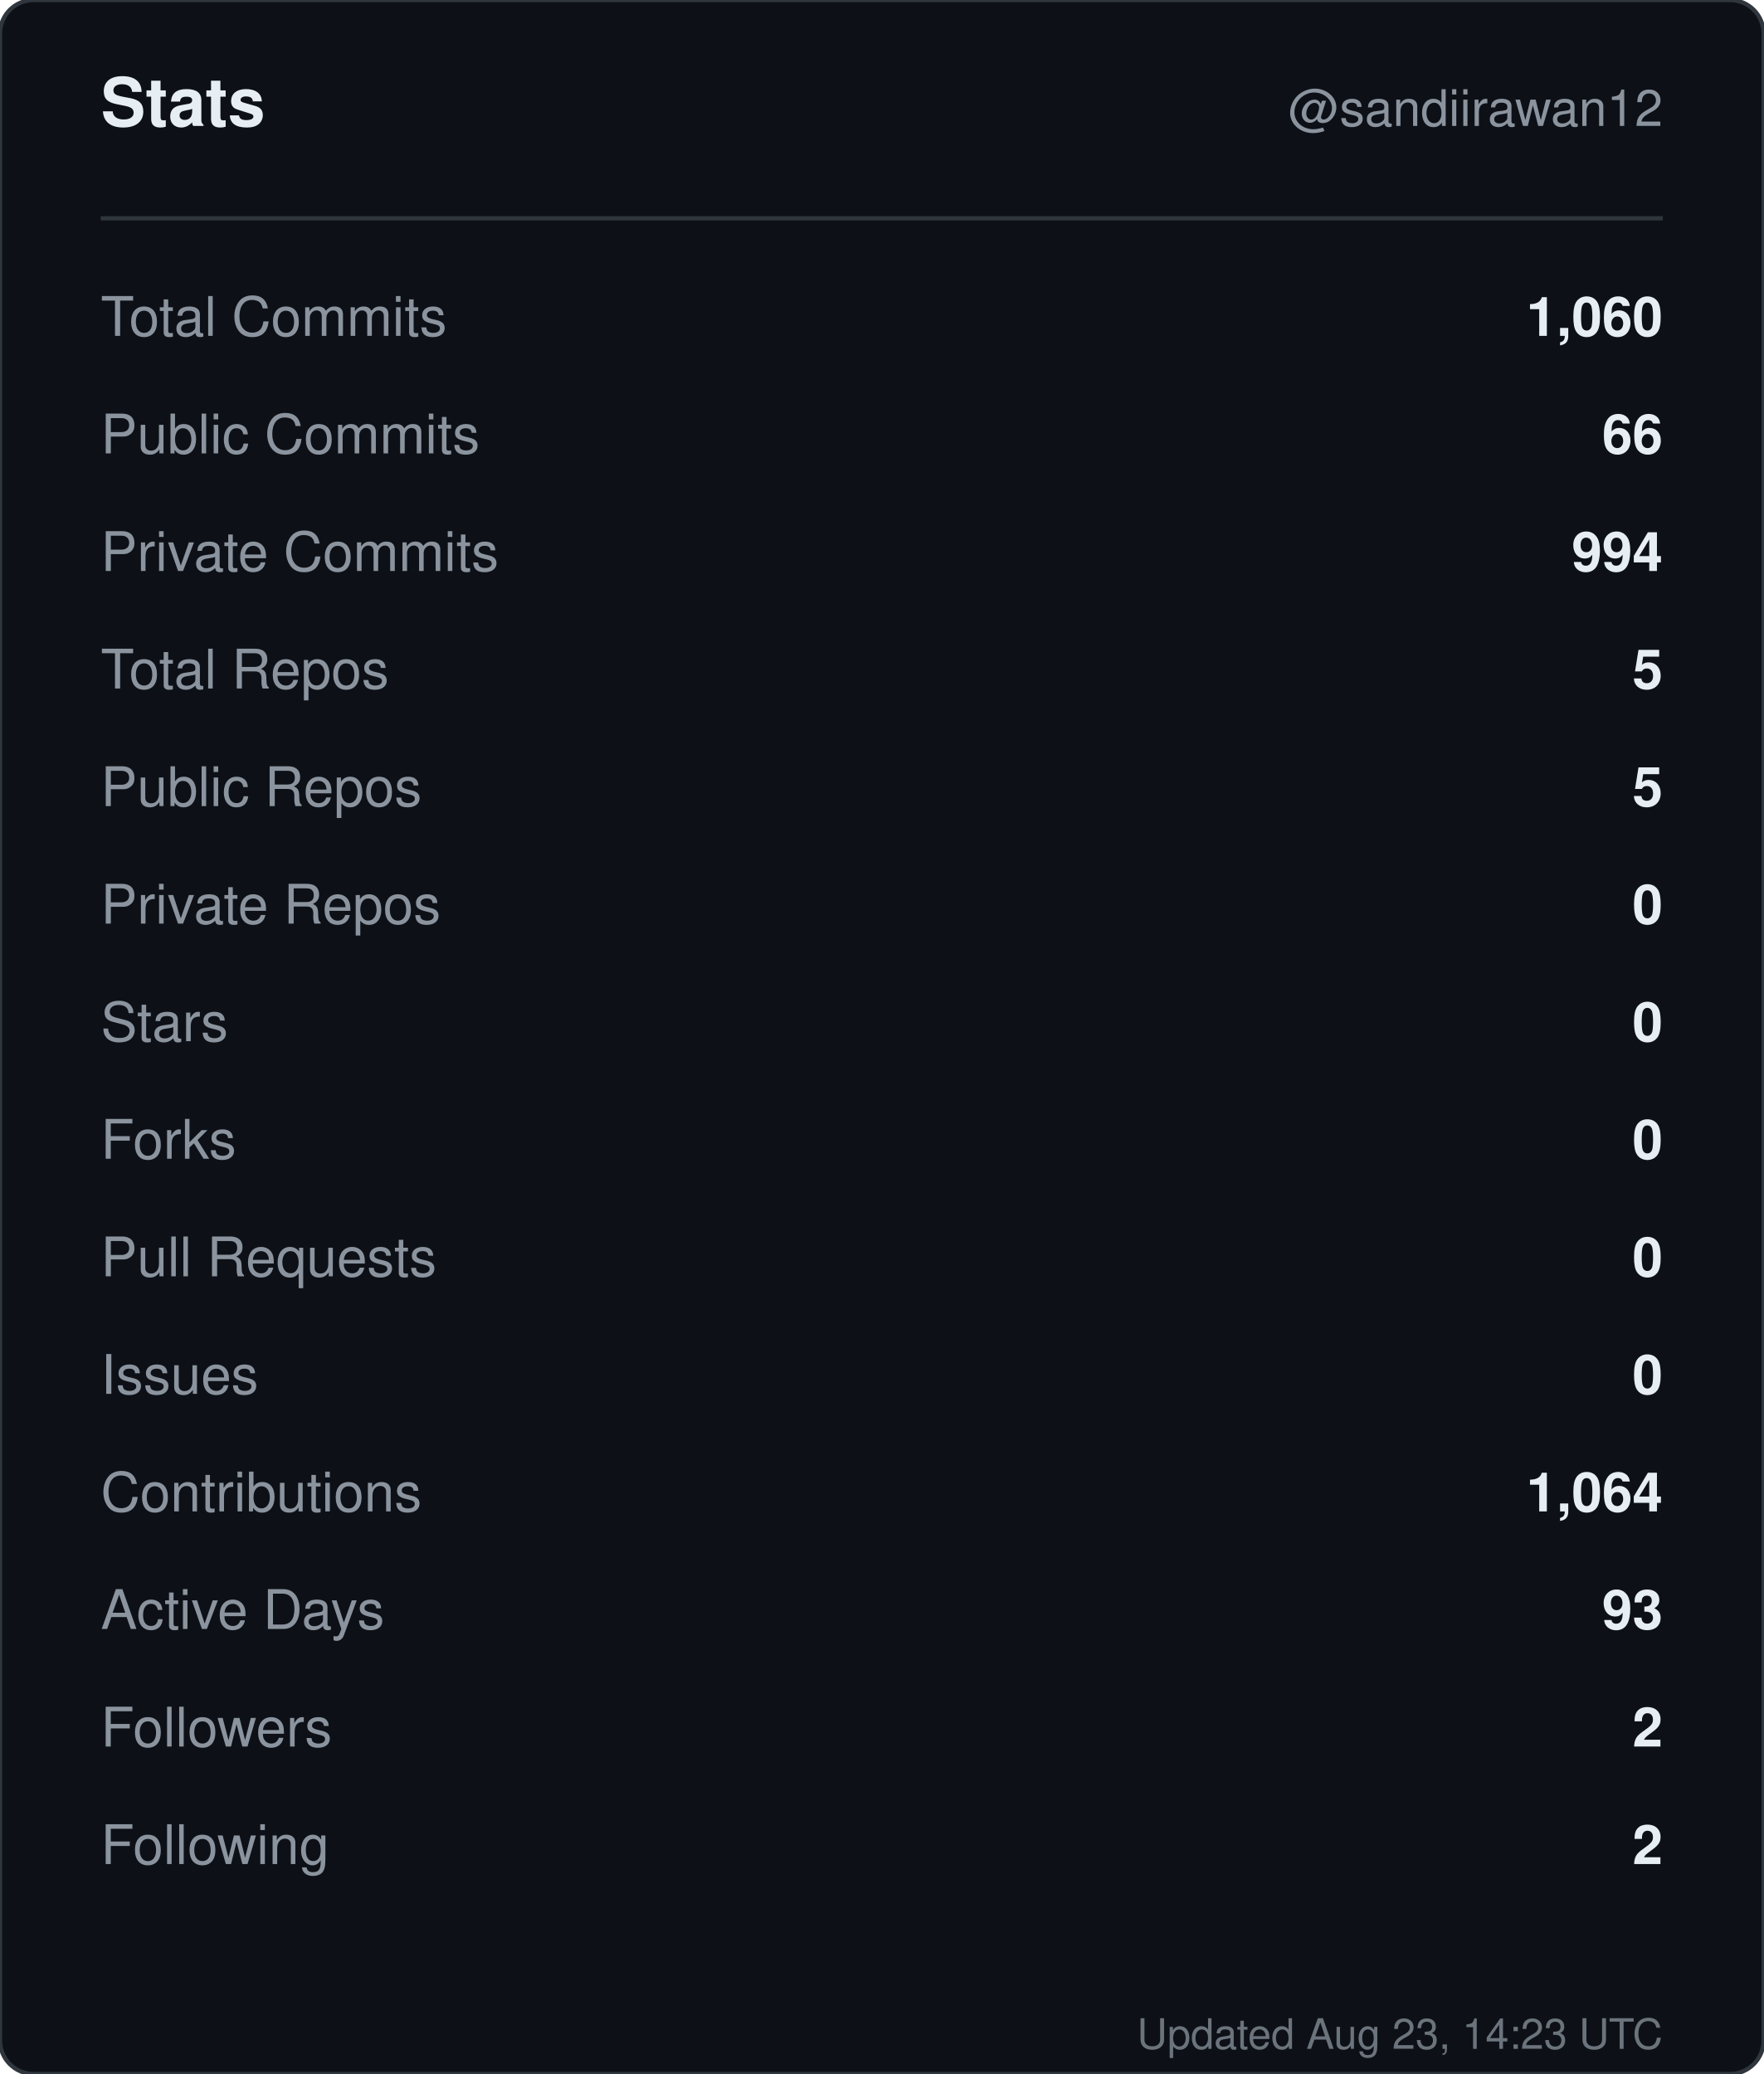
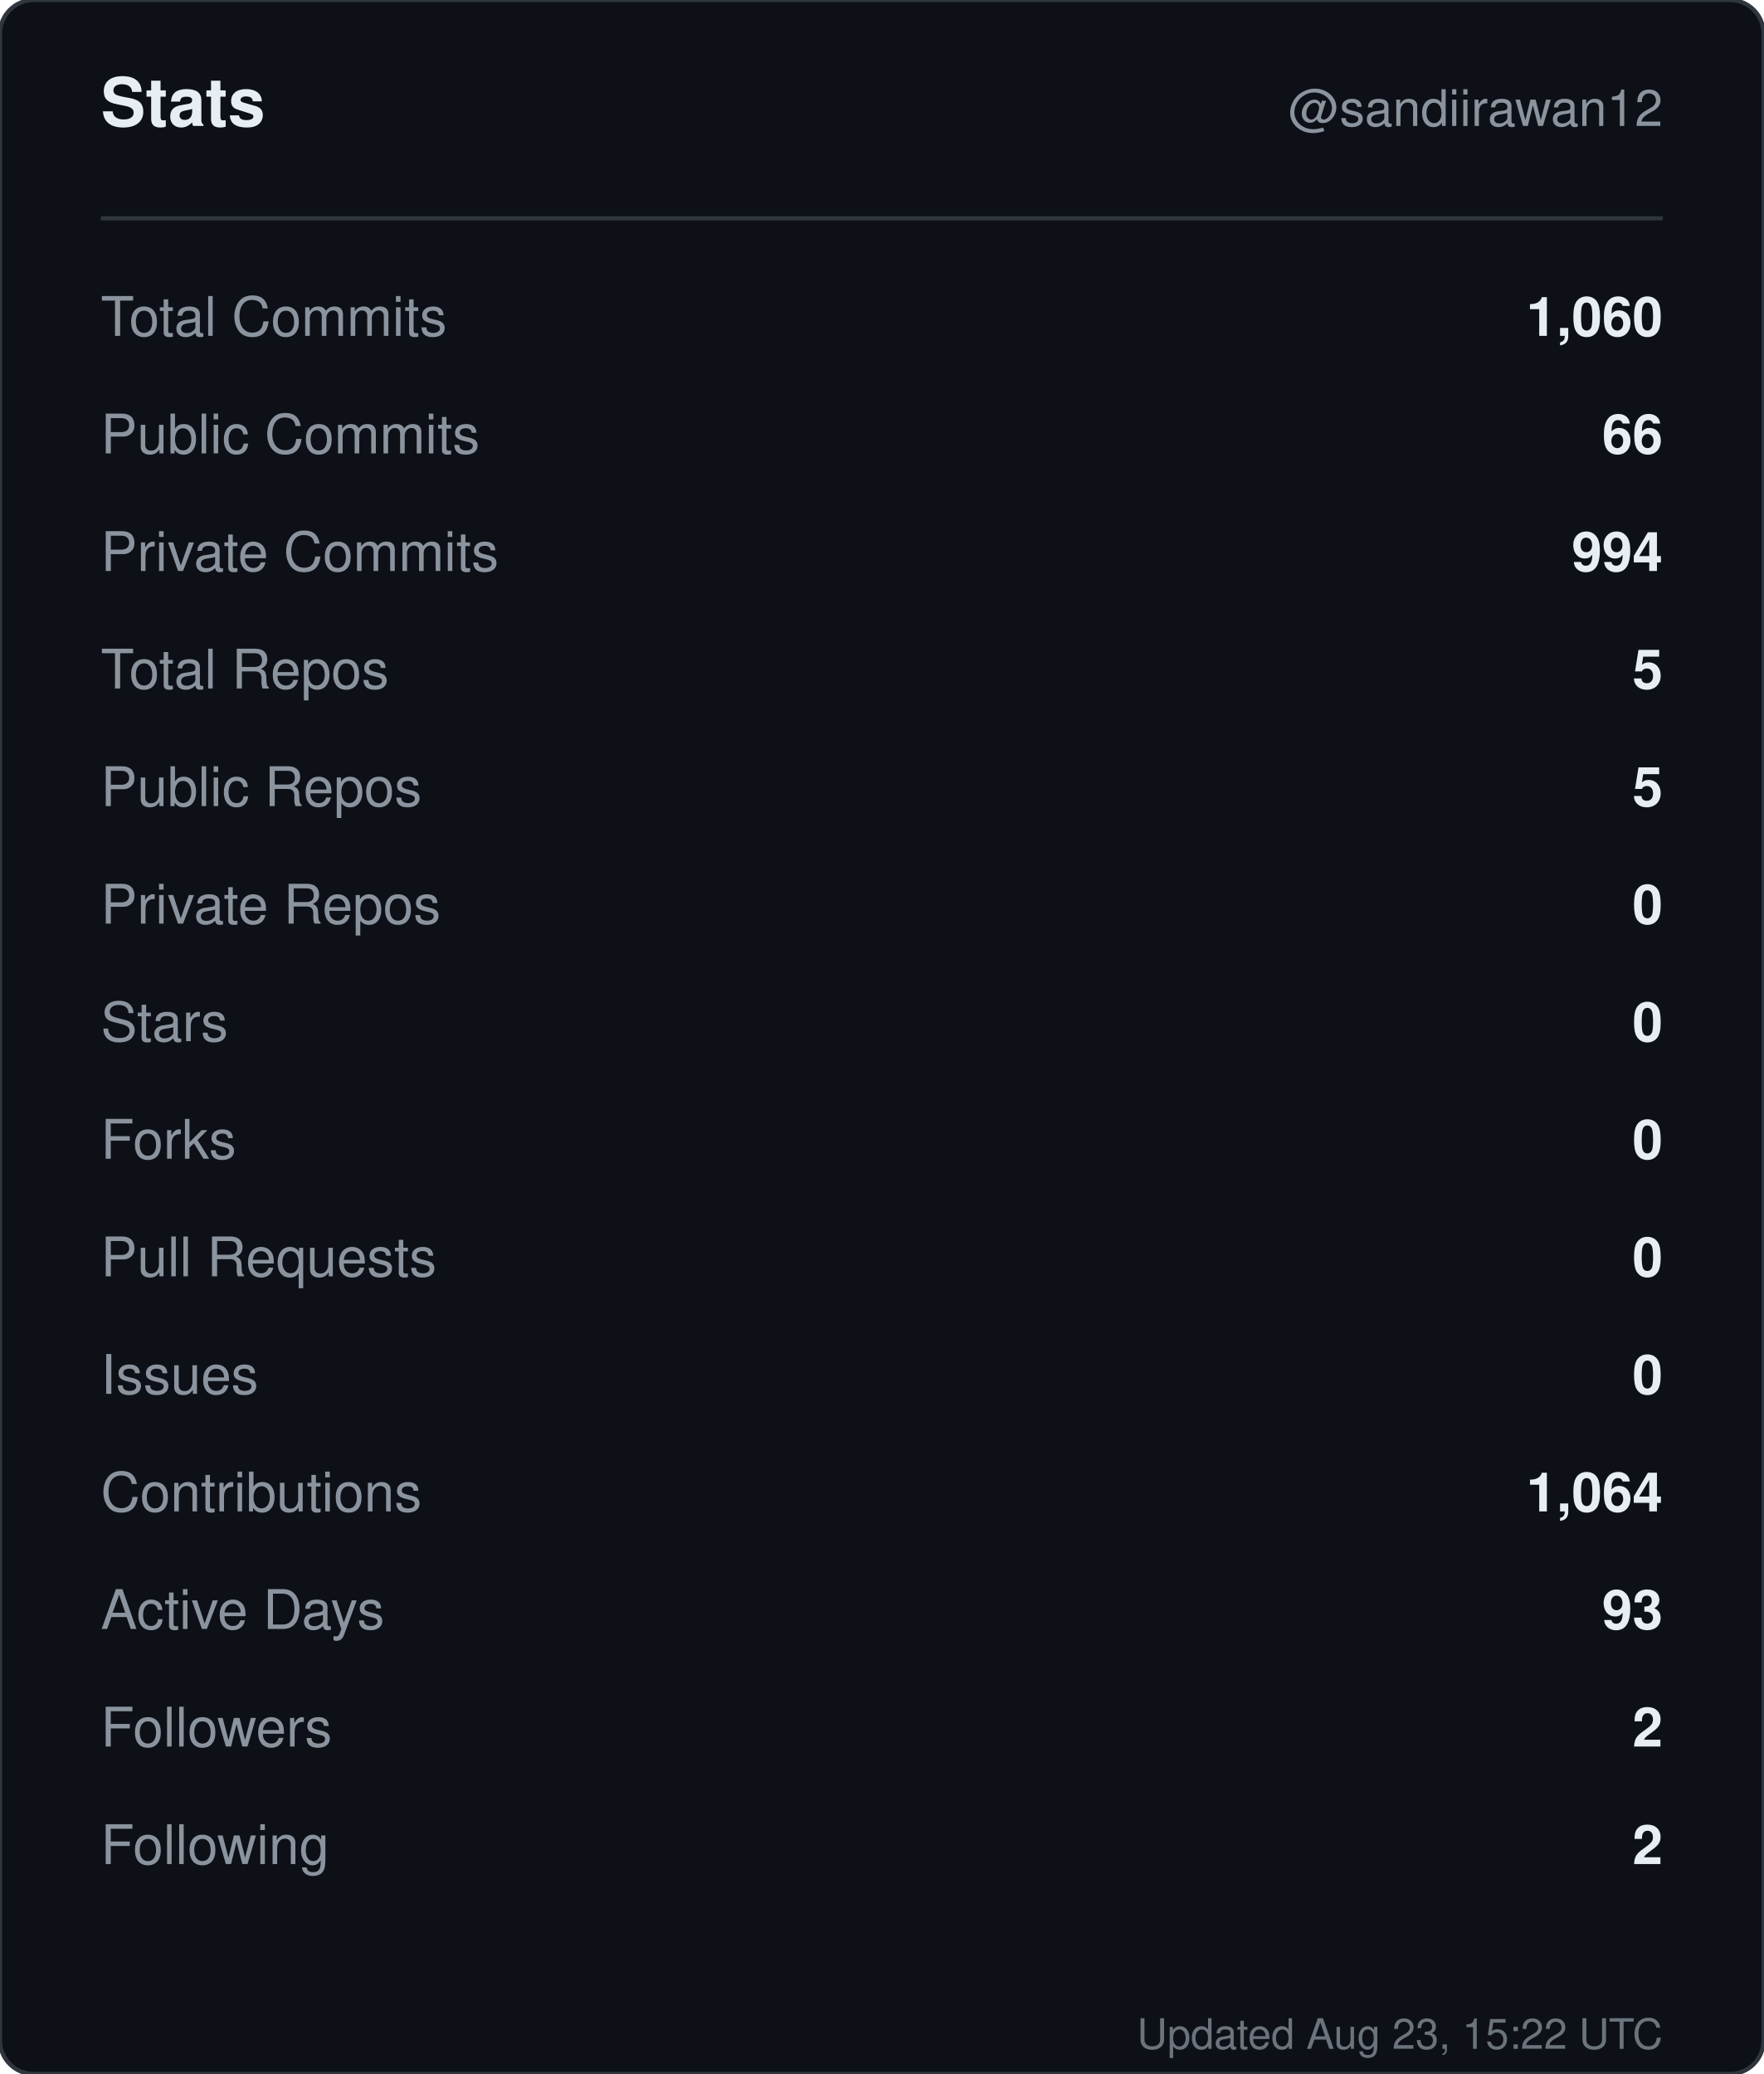
<svg xmlns="http://www.w3.org/2000/svg" width="420" height="494" viewBox="0 0 420 494" role="img" aria-label="Stats for sandiirawan12">
  <rect width="420" height="494" rx="8" fill="#0d1117" stroke="#30363d" />
  <g font-family="-apple-system, BlinkMacSystemFont, Segoe UI, Helvetica, Arial, sans-serif">
    <text x="24" y="30" fill="#e6edf3" font-size="16" font-weight="700">Stats</text>
    <text x="396" y="30" fill="#8b949e" font-size="12" text-anchor="end">@sandiirawan12</text>
    <line x1="24" y1="52" x2="396" y2="52" stroke="#30363d" />
    <text x="24" y="80" fill="#8b949e" font-size="13">Total Commits</text>
    <text x="396" y="80" fill="#e6edf3" font-size="13" font-weight="600" text-anchor="end">1,060</text>
    <text x="24" y="108" fill="#8b949e" font-size="13">Public Commits</text>
    <text x="396" y="108" fill="#e6edf3" font-size="13" font-weight="600" text-anchor="end">66</text>
    <text x="24" y="136" fill="#8b949e" font-size="13">Private Commits</text>
    <text x="396" y="136" fill="#e6edf3" font-size="13" font-weight="600" text-anchor="end">994</text>
    <text x="24" y="164" fill="#8b949e" font-size="13">Total Repos</text>
    <text x="396" y="164" fill="#e6edf3" font-size="13" font-weight="600" text-anchor="end">5</text>
    <text x="24" y="192" fill="#8b949e" font-size="13">Public Repos</text>
    <text x="396" y="192" fill="#e6edf3" font-size="13" font-weight="600" text-anchor="end">5</text>
    <text x="24" y="220" fill="#8b949e" font-size="13">Private Repos</text>
    <text x="396" y="220" fill="#e6edf3" font-size="13" font-weight="600" text-anchor="end">0</text>
    <text x="24" y="248" fill="#8b949e" font-size="13">Stars</text>
    <text x="396" y="248" fill="#e6edf3" font-size="13" font-weight="600" text-anchor="end">0</text>
    <text x="24" y="276" fill="#8b949e" font-size="13">Forks</text>
    <text x="396" y="276" fill="#e6edf3" font-size="13" font-weight="600" text-anchor="end">0</text>
    <text x="24" y="304" fill="#8b949e" font-size="13">Pull Requests</text>
    <text x="396" y="304" fill="#e6edf3" font-size="13" font-weight="600" text-anchor="end">0</text>
    <text x="24" y="332" fill="#8b949e" font-size="13">Issues</text>
    <text x="396" y="332" fill="#e6edf3" font-size="13" font-weight="600" text-anchor="end">0</text>
    <text x="24" y="360" fill="#8b949e" font-size="13">Contributions</text>
    <text x="396" y="360" fill="#e6edf3" font-size="13" font-weight="600" text-anchor="end">1,064</text>
    <text x="24" y="388" fill="#8b949e" font-size="13">Active Days</text>
    <text x="396" y="388" fill="#e6edf3" font-size="13" font-weight="600" text-anchor="end">93</text>
    <text x="24" y="416" fill="#8b949e" font-size="13">Followers</text>
    <text x="396" y="416" fill="#e6edf3" font-size="13" font-weight="600" text-anchor="end">2</text>
    <text x="24" y="444" fill="#8b949e" font-size="13">Following</text>
    <text x="396" y="444" fill="#e6edf3" font-size="13" font-weight="600" text-anchor="end">2</text>
-     <text x="396" y="488" fill="#8b949e" font-size="10" text-anchor="end" opacity="0.75">Updated Aug 23, 14:23 UTC</text>
+     <text x="396" y="488" fill="#8b949e" font-size="10" text-anchor="end" opacity="0.75">Updated Aug 23, 15:22 UTC</text>
  </g>
</svg>
